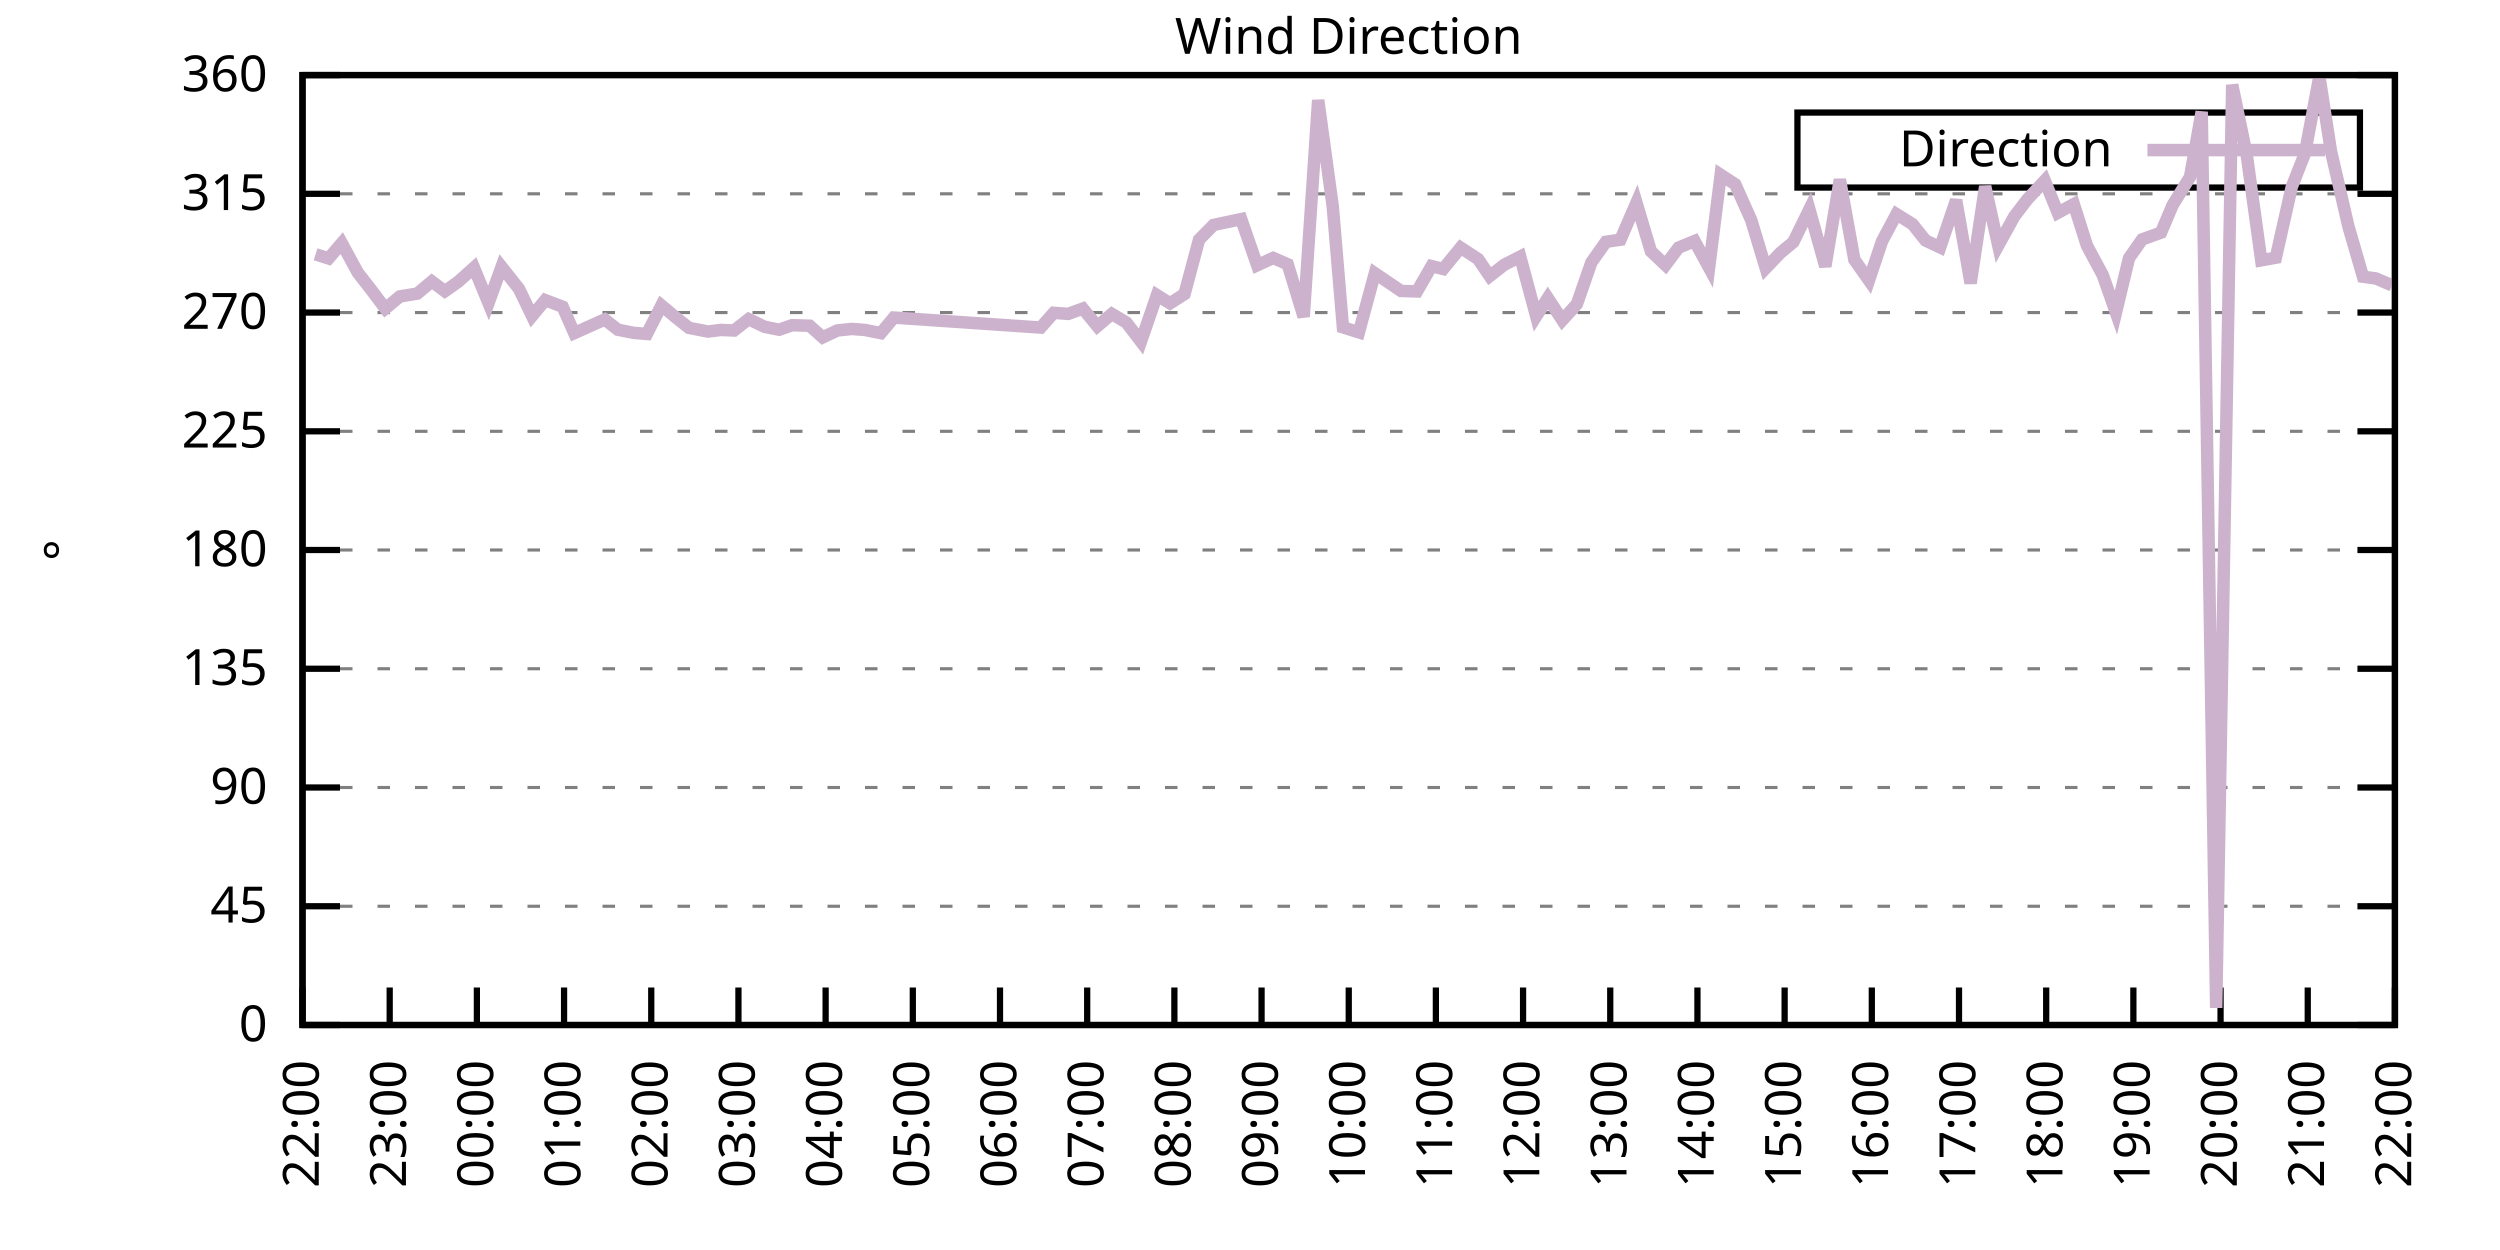
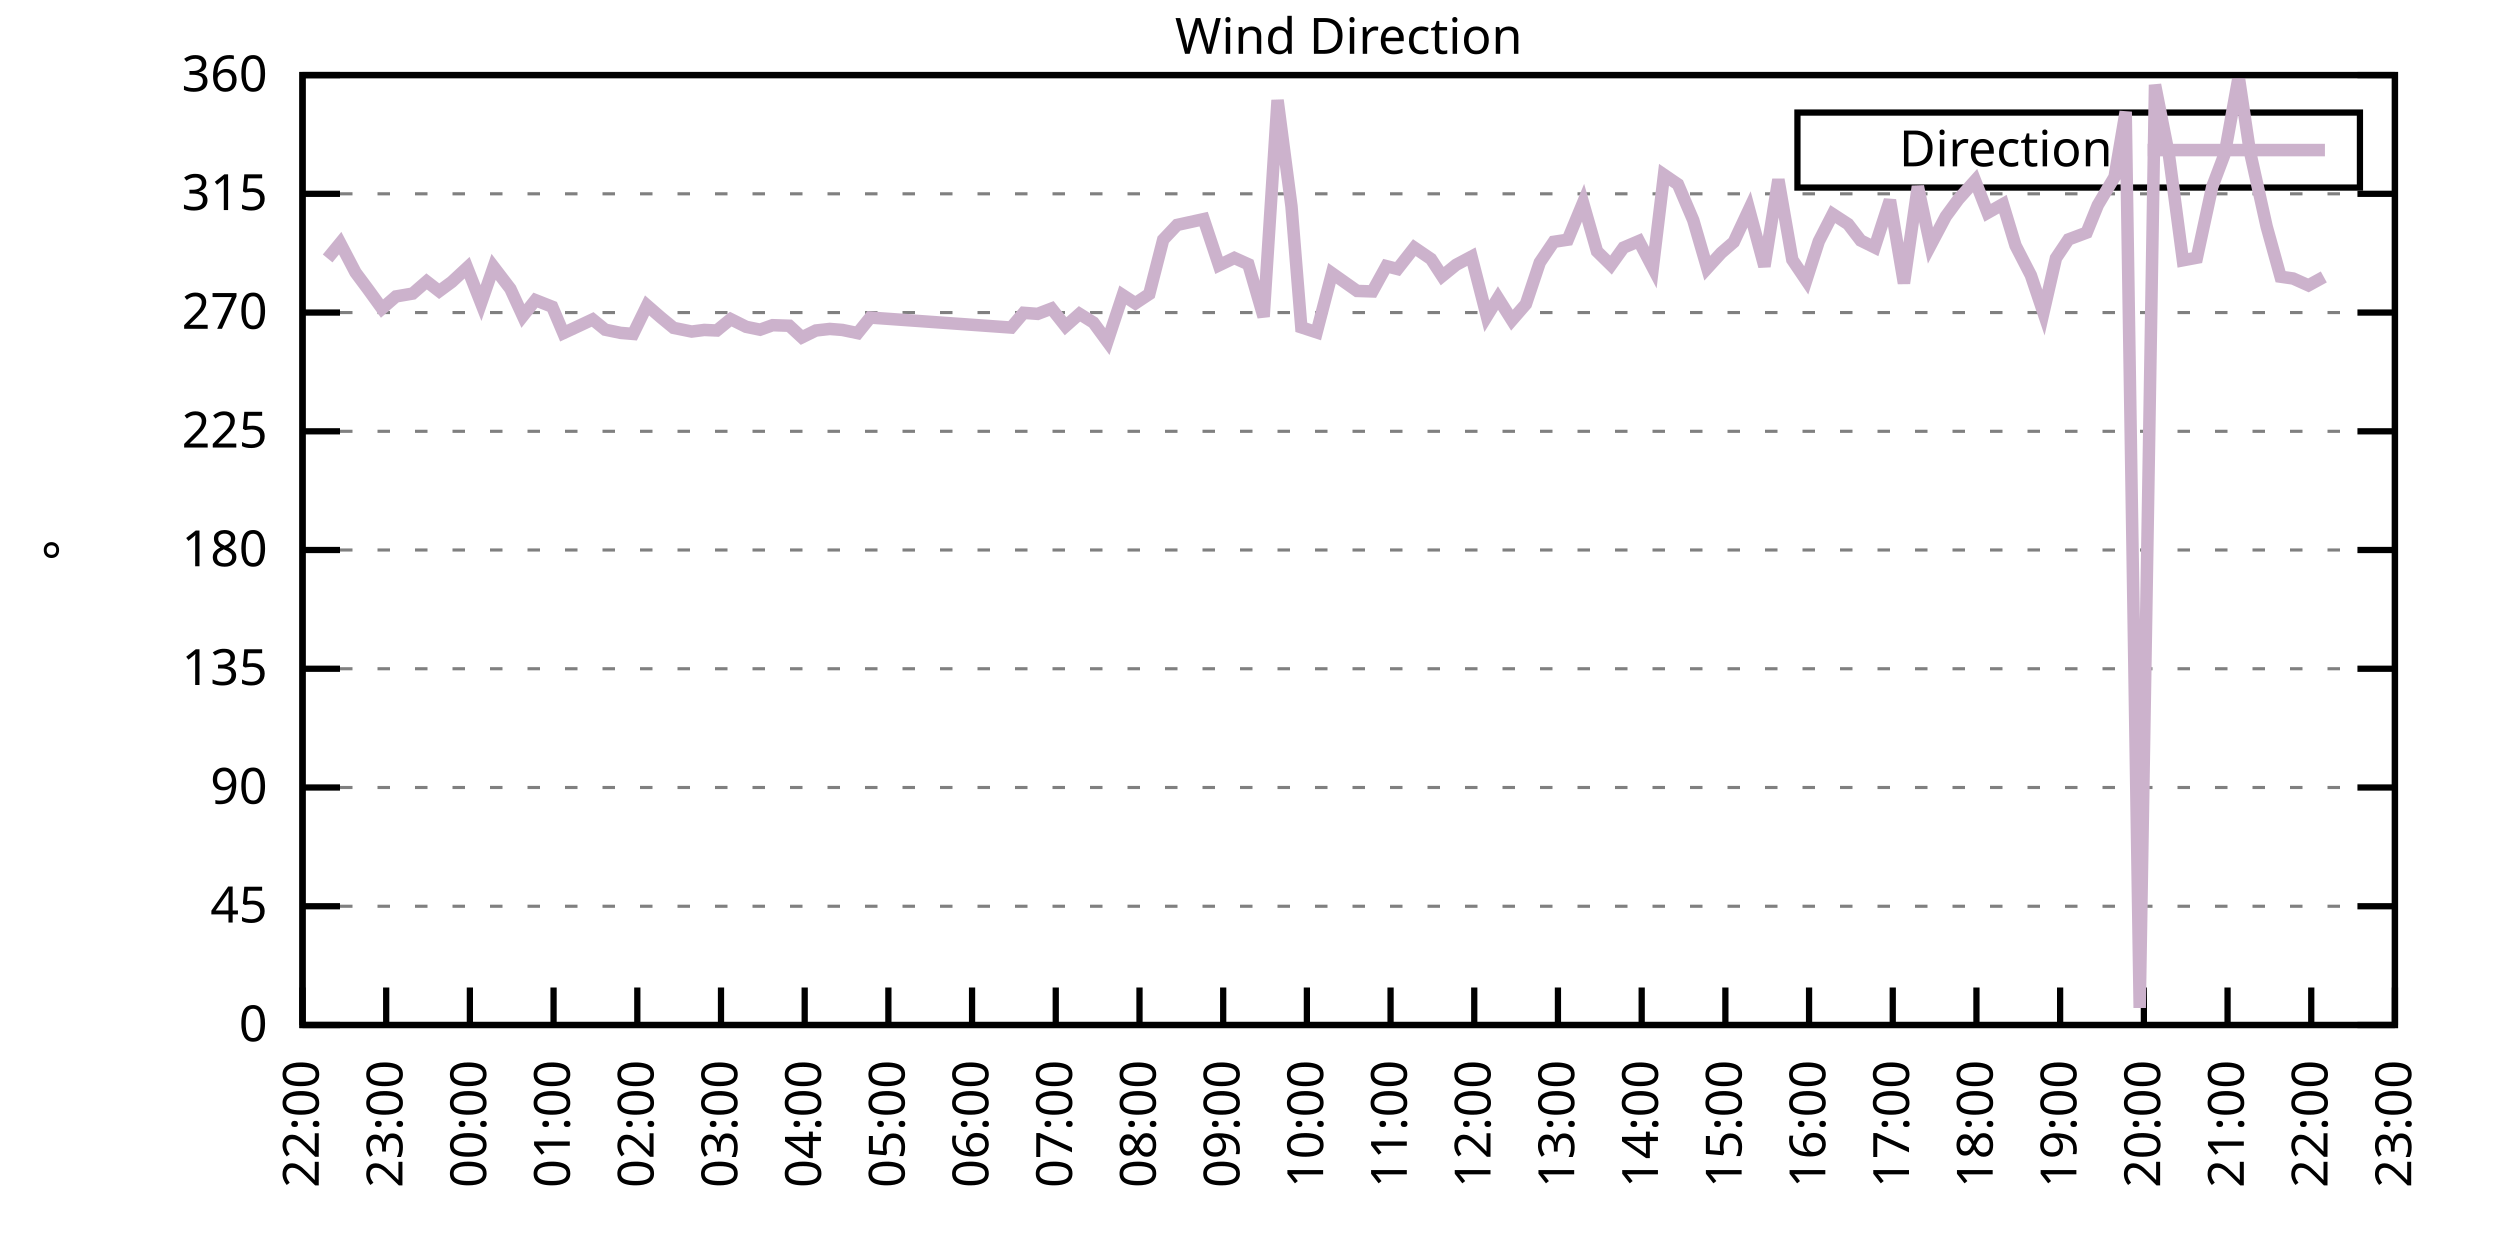
<svg xmlns="http://www.w3.org/2000/svg" xmlns:xlink="http://www.w3.org/1999/xlink" width="400" height="200" viewBox="0 0 400 200">
  <g id="gnuplot_canvas">
    <rect x="0" y="0" width="400" height="200" fill="none" />
    <defs>
      <circle id="gpDot" r="0.5" stroke-width="0.5" stroke="currentColor" />
      <path id="gpPt0" stroke-width="0.333" stroke="currentColor" d="M-1,0 h2 M0,-1 v2" />
      <path id="gpPt1" stroke-width="0.333" stroke="currentColor" d="M-1,-1 L1,1 M1,-1 L-1,1" />
      <path id="gpPt2" stroke-width="0.333" stroke="currentColor" d="M-1,0 L1,0 M0,-1 L0,1 M-1,-1 L1,1 M-1,1 L1,-1" />
      <rect id="gpPt3" stroke-width="0.333" stroke="currentColor" x="-1" y="-1" width="2" height="2" />
      <rect id="gpPt4" stroke-width="0.333" stroke="currentColor" fill="currentColor" x="-1" y="-1" width="2" height="2" />
      <circle id="gpPt5" stroke-width="0.333" stroke="currentColor" cx="0" cy="0" r="1" />
      <use xlink:href="#gpPt5" id="gpPt6" fill="currentColor" stroke="none" />
      <path id="gpPt7" stroke-width="0.333" stroke="currentColor" d="M0,-1.33 L-1.33,0.67 L1.33,0.67 z" />
      <use xlink:href="#gpPt7" id="gpPt8" fill="currentColor" stroke="none" />
      <use xlink:href="#gpPt7" id="gpPt9" stroke="currentColor" transform="rotate(180)" />
      <use xlink:href="#gpPt9" id="gpPt10" fill="currentColor" stroke="none" />
      <use xlink:href="#gpPt3" id="gpPt11" stroke="currentColor" transform="rotate(45)" />
      <use xlink:href="#gpPt11" id="gpPt12" fill="currentColor" stroke="none" />
      <path id="gpPt13" stroke-width="0.333" stroke="currentColor" d="M0,1.330 L1.265,0.411 L0.782,-1.067 L-0.782,-1.076 L-1.265,0.411 z" />
      <use xlink:href="#gpPt13" id="gpPt14" fill="currentColor" stroke="none" />
      <filter id="textbox" filterUnits="objectBoundingBox" x="0" y="0" height="1" width="1">
        <feFlood flood-color="white" flood-opacity="1" result="bgnd" />
        <feComposite in="SourceGraphic" in2="bgnd" operator="atop" />
      </filter>
      <filter id="greybox" filterUnits="objectBoundingBox" x="0" y="0" height="1" width="1">
        <feFlood flood-color="lightgrey" flood-opacity="1" result="grey" />
        <feComposite in="SourceGraphic" in2="grey" operator="atop" />
      </filter>
    </defs>
    <g fill="none" color="white" stroke="currentColor" stroke-width="1.00" stroke-linecap="butt" stroke-linejoin="miter">
</g>
    <g fill="none" color="black" stroke="currentColor" stroke-width="1.00" stroke-linecap="butt" stroke-linejoin="miter">
      <g stroke="none" shape-rendering="crispEdges">
        <polygon fill="rgb(255, 255, 255)" points="48.40,164.00 383.18,164.00 383.18,12.02 48.40,12.02 " />
      </g>
    </g>
    <g fill="none" color="black" stroke="currentColor" stroke-width="1.00" stroke-linecap="butt" stroke-linejoin="miter">
</g>
    <g fill="none" color="black" stroke="black" stroke-width="0.50" stroke-linecap="butt" stroke-linejoin="miter">
</g>
    <g fill="none" color="gray" stroke="currentColor" stroke-width="0.50" stroke-linecap="butt" stroke-linejoin="miter">
      <path stroke="gray" stroke-dasharray="2,4" class="gridline" d="M48.40,164.00 L383.19,164.00  " />
    </g>
    <g fill="none" color="gray" stroke="gray" stroke-width="1.00" stroke-linecap="butt" stroke-linejoin="miter">
</g>
    <g fill="none" color="black" stroke="currentColor" stroke-width="1.00" stroke-linecap="butt" stroke-linejoin="miter">
      <path stroke="black" d="M48.40,164.00 L54.40,164.00 M383.19,164.00 L377.19,164.00  " />
      <g transform="translate(42.80,166.60)" stroke="none" fill="black" font-family="Sans" font-size="8.00" text-anchor="end">
        <text>
          <tspan font-family="Sans"> 0</tspan>
        </text>
      </g>
    </g>
    <g fill="none" color="black" stroke="currentColor" stroke-width="1.00" stroke-linecap="butt" stroke-linejoin="miter">
</g>
    <g fill="none" color="black" stroke="black" stroke-width="0.50" stroke-linecap="butt" stroke-linejoin="miter">
</g>
    <g fill="none" color="gray" stroke="currentColor" stroke-width="0.50" stroke-linecap="butt" stroke-linejoin="miter">
      <path stroke="gray" stroke-dasharray="2,4" class="gridline" d="M48.40,145.00 L383.19,145.00  " />
    </g>
    <g fill="none" color="gray" stroke="gray" stroke-width="1.00" stroke-linecap="butt" stroke-linejoin="miter">
</g>
    <g fill="none" color="black" stroke="currentColor" stroke-width="1.00" stroke-linecap="butt" stroke-linejoin="miter">
      <path stroke="black" d="M48.40,145.00 L54.40,145.00 M383.19,145.00 L377.19,145.00  " />
      <g transform="translate(42.80,147.60)" stroke="none" fill="black" font-family="Sans" font-size="8.00" text-anchor="end">
        <text>
          <tspan font-family="Sans"> 45</tspan>
        </text>
      </g>
    </g>
    <g fill="none" color="black" stroke="currentColor" stroke-width="1.00" stroke-linecap="butt" stroke-linejoin="miter">
</g>
    <g fill="none" color="black" stroke="black" stroke-width="0.50" stroke-linecap="butt" stroke-linejoin="miter">
</g>
    <g fill="none" color="gray" stroke="currentColor" stroke-width="0.50" stroke-linecap="butt" stroke-linejoin="miter">
      <path stroke="gray" stroke-dasharray="2,4" class="gridline" d="M48.40,126.00 L383.19,126.00  " />
    </g>
    <g fill="none" color="gray" stroke="gray" stroke-width="1.00" stroke-linecap="butt" stroke-linejoin="miter">
</g>
    <g fill="none" color="black" stroke="currentColor" stroke-width="1.00" stroke-linecap="butt" stroke-linejoin="miter">
      <path stroke="black" d="M48.40,126.00 L54.40,126.00 M383.19,126.00 L377.19,126.00  " />
      <g transform="translate(42.80,128.60)" stroke="none" fill="black" font-family="Sans" font-size="8.00" text-anchor="end">
        <text>
          <tspan font-family="Sans"> 90</tspan>
        </text>
      </g>
    </g>
    <g fill="none" color="black" stroke="currentColor" stroke-width="1.00" stroke-linecap="butt" stroke-linejoin="miter">
</g>
    <g fill="none" color="black" stroke="black" stroke-width="0.50" stroke-linecap="butt" stroke-linejoin="miter">
</g>
    <g fill="none" color="gray" stroke="currentColor" stroke-width="0.50" stroke-linecap="butt" stroke-linejoin="miter">
      <path stroke="gray" stroke-dasharray="2,4" class="gridline" d="M48.40,107.00 L383.19,107.00  " />
    </g>
    <g fill="none" color="gray" stroke="gray" stroke-width="1.00" stroke-linecap="butt" stroke-linejoin="miter">
</g>
    <g fill="none" color="black" stroke="currentColor" stroke-width="1.00" stroke-linecap="butt" stroke-linejoin="miter">
      <path stroke="black" d="M48.40,107.00 L54.40,107.00 M383.19,107.00 L377.19,107.00  " />
      <g transform="translate(42.80,109.60)" stroke="none" fill="black" font-family="Sans" font-size="8.00" text-anchor="end">
        <text>
          <tspan font-family="Sans"> 135</tspan>
        </text>
      </g>
    </g>
    <g fill="none" color="black" stroke="currentColor" stroke-width="1.00" stroke-linecap="butt" stroke-linejoin="miter">
</g>
    <g fill="none" color="black" stroke="black" stroke-width="0.50" stroke-linecap="butt" stroke-linejoin="miter">
</g>
    <g fill="none" color="gray" stroke="currentColor" stroke-width="0.50" stroke-linecap="butt" stroke-linejoin="miter">
      <path stroke="gray" stroke-dasharray="2,4" class="gridline" d="M48.40,88.00 L383.19,88.00  " />
    </g>
    <g fill="none" color="gray" stroke="gray" stroke-width="1.00" stroke-linecap="butt" stroke-linejoin="miter">
</g>
    <g fill="none" color="black" stroke="currentColor" stroke-width="1.00" stroke-linecap="butt" stroke-linejoin="miter">
      <path stroke="black" d="M48.40,88.00 L54.40,88.00 M383.19,88.00 L377.19,88.00  " />
      <g transform="translate(42.80,90.60)" stroke="none" fill="black" font-family="Sans" font-size="8.00" text-anchor="end">
        <text>
          <tspan font-family="Sans"> 180</tspan>
        </text>
      </g>
    </g>
    <g fill="none" color="black" stroke="currentColor" stroke-width="1.00" stroke-linecap="butt" stroke-linejoin="miter">
</g>
    <g fill="none" color="black" stroke="black" stroke-width="0.50" stroke-linecap="butt" stroke-linejoin="miter">
</g>
    <g fill="none" color="gray" stroke="currentColor" stroke-width="0.50" stroke-linecap="butt" stroke-linejoin="miter">
      <path stroke="gray" stroke-dasharray="2,4" class="gridline" d="M48.40,69.01 L383.19,69.01  " />
    </g>
    <g fill="none" color="gray" stroke="gray" stroke-width="1.00" stroke-linecap="butt" stroke-linejoin="miter">
</g>
    <g fill="none" color="black" stroke="currentColor" stroke-width="1.00" stroke-linecap="butt" stroke-linejoin="miter">
      <path stroke="black" d="M48.40,69.01 L54.40,69.01 M383.19,69.01 L377.19,69.01  " />
      <g transform="translate(42.80,71.61)" stroke="none" fill="black" font-family="Sans" font-size="8.00" text-anchor="end">
        <text>
          <tspan font-family="Sans"> 225</tspan>
        </text>
      </g>
    </g>
    <g fill="none" color="black" stroke="currentColor" stroke-width="1.00" stroke-linecap="butt" stroke-linejoin="miter">
</g>
    <g fill="none" color="black" stroke="black" stroke-width="0.50" stroke-linecap="butt" stroke-linejoin="miter">
</g>
    <g fill="none" color="gray" stroke="currentColor" stroke-width="0.50" stroke-linecap="butt" stroke-linejoin="miter">
      <path stroke="gray" stroke-dasharray="2,4" class="gridline" d="M48.40,50.01 L383.19,50.01  " />
    </g>
    <g fill="none" color="gray" stroke="gray" stroke-width="1.00" stroke-linecap="butt" stroke-linejoin="miter">
</g>
    <g fill="none" color="black" stroke="currentColor" stroke-width="1.00" stroke-linecap="butt" stroke-linejoin="miter">
      <path stroke="black" d="M48.40,50.01 L54.40,50.01 M383.19,50.01 L377.19,50.01  " />
      <g transform="translate(42.80,52.61)" stroke="none" fill="black" font-family="Sans" font-size="8.00" text-anchor="end">
        <text>
          <tspan font-family="Sans"> 270</tspan>
        </text>
      </g>
    </g>
    <g fill="none" color="black" stroke="currentColor" stroke-width="1.00" stroke-linecap="butt" stroke-linejoin="miter">
</g>
    <g fill="none" color="black" stroke="black" stroke-width="0.50" stroke-linecap="butt" stroke-linejoin="miter">
</g>
    <g fill="none" color="gray" stroke="currentColor" stroke-width="0.50" stroke-linecap="butt" stroke-linejoin="miter">
      <path stroke="gray" stroke-dasharray="2,4" class="gridline" d="M48.40,31.01 L383.19,31.01  " />
    </g>
    <g fill="none" color="gray" stroke="gray" stroke-width="1.00" stroke-linecap="butt" stroke-linejoin="miter">
</g>
    <g fill="none" color="black" stroke="currentColor" stroke-width="1.00" stroke-linecap="butt" stroke-linejoin="miter">
      <path stroke="black" d="M48.40,31.01 L54.40,31.01 M383.19,31.01 L377.19,31.01  " />
      <g transform="translate(42.80,33.61)" stroke="none" fill="black" font-family="Sans" font-size="8.00" text-anchor="end">
        <text>
          <tspan font-family="Sans"> 315</tspan>
        </text>
      </g>
    </g>
    <g fill="none" color="black" stroke="currentColor" stroke-width="1.00" stroke-linecap="butt" stroke-linejoin="miter">
</g>
    <g fill="none" color="black" stroke="black" stroke-width="0.50" stroke-linecap="butt" stroke-linejoin="miter">
</g>
    <g fill="none" color="gray" stroke="currentColor" stroke-width="0.50" stroke-linecap="butt" stroke-linejoin="miter">
      <path stroke="gray" stroke-dasharray="2,4" class="gridline" d="M48.40,12.01 L383.19,12.01  " />
    </g>
    <g fill="none" color="gray" stroke="gray" stroke-width="1.00" stroke-linecap="butt" stroke-linejoin="miter">
</g>
    <g fill="none" color="black" stroke="currentColor" stroke-width="1.00" stroke-linecap="butt" stroke-linejoin="miter">
      <path stroke="black" d="M48.40,12.01 L54.40,12.01 M383.19,12.01 L377.19,12.01  " />
      <g transform="translate(42.80,14.61)" stroke="none" fill="black" font-family="Sans" font-size="8.00" text-anchor="end">
        <text>
          <tspan font-family="Sans"> 360</tspan>
        </text>
      </g>
    </g>
    <g fill="none" color="black" stroke="currentColor" stroke-width="1.00" stroke-linecap="butt" stroke-linejoin="miter">
      <path stroke="black" d="M48.40,164.00 L48.40,158.00  " />
      <g transform="translate(51.00,169.60) rotate(270.00)" stroke="none" fill="black" font-family="Sans" font-size="8.00" text-anchor="end">
        <text>
          <tspan font-family="Sans">22:00</tspan>
        </text>
      </g>
    </g>
    <g fill="none" color="black" stroke="currentColor" stroke-width="1.00" stroke-linecap="butt" stroke-linejoin="miter">
-       <path stroke="black" d="M62.35,164.00 L62.35,158.00  " />
-       <g transform="translate(64.95,169.60) rotate(270.00)" stroke="none" fill="black" font-family="Sans" font-size="8.00" text-anchor="end">
+       <path stroke="black" d="M61.79,164.00 L61.79,158.00  " />
+       <g transform="translate(64.39,169.60) rotate(270.00)" stroke="none" fill="black" font-family="Sans" font-size="8.00" text-anchor="end">
        <text>
          <tspan font-family="Sans">23:00</tspan>
        </text>
      </g>
    </g>
    <g fill="none" color="black" stroke="currentColor" stroke-width="1.00" stroke-linecap="butt" stroke-linejoin="miter">
-       <path stroke="black" d="M76.30,164.00 L76.30,158.00  " />
-       <g transform="translate(78.90,169.60) rotate(270.00)" stroke="none" fill="black" font-family="Sans" font-size="8.00" text-anchor="end">
+       <path stroke="black" d="M75.18,164.00 L75.18,158.00  " />
+       <g transform="translate(77.78,169.60) rotate(270.00)" stroke="none" fill="black" font-family="Sans" font-size="8.00" text-anchor="end">
        <text>
          <tspan font-family="Sans">00:00</tspan>
        </text>
      </g>
    </g>
    <g fill="none" color="black" stroke="currentColor" stroke-width="1.00" stroke-linecap="butt" stroke-linejoin="miter">
-       <path stroke="black" d="M90.25,164.00 L90.25,158.00  " />
-       <g transform="translate(92.85,169.60) rotate(270.00)" stroke="none" fill="black" font-family="Sans" font-size="8.00" text-anchor="end">
+       <path stroke="black" d="M88.57,164.00 L88.57,158.00  " />
+       <g transform="translate(91.17,169.60) rotate(270.00)" stroke="none" fill="black" font-family="Sans" font-size="8.00" text-anchor="end">
        <text>
          <tspan font-family="Sans">01:00</tspan>
        </text>
      </g>
    </g>
    <g fill="none" color="black" stroke="currentColor" stroke-width="1.00" stroke-linecap="butt" stroke-linejoin="miter">
-       <path stroke="black" d="M104.20,164.00 L104.20,158.00  " />
-       <g transform="translate(106.80,169.60) rotate(270.00)" stroke="none" fill="black" font-family="Sans" font-size="8.00" text-anchor="end">
+       <path stroke="black" d="M101.97,164.00 L101.97,158.00  " />
+       <g transform="translate(104.57,169.60) rotate(270.00)" stroke="none" fill="black" font-family="Sans" font-size="8.00" text-anchor="end">
        <text>
          <tspan font-family="Sans">02:00</tspan>
        </text>
      </g>
    </g>
    <g fill="none" color="black" stroke="currentColor" stroke-width="1.00" stroke-linecap="butt" stroke-linejoin="miter">
-       <path stroke="black" d="M118.15,164.00 L118.15,158.00  " />
-       <g transform="translate(120.75,169.60) rotate(270.00)" stroke="none" fill="black" font-family="Sans" font-size="8.00" text-anchor="end">
+       <path stroke="black" d="M115.36,164.00 L115.36,158.00  " />
+       <g transform="translate(117.96,169.60) rotate(270.00)" stroke="none" fill="black" font-family="Sans" font-size="8.00" text-anchor="end">
        <text>
          <tspan font-family="Sans">03:00</tspan>
        </text>
      </g>
    </g>
    <g fill="none" color="black" stroke="currentColor" stroke-width="1.00" stroke-linecap="butt" stroke-linejoin="miter">
-       <path stroke="black" d="M132.10,164.00 L132.10,158.00  " />
-       <g transform="translate(134.70,169.60) rotate(270.00)" stroke="none" fill="black" font-family="Sans" font-size="8.00" text-anchor="end">
+       <path stroke="black" d="M128.75,164.00 L128.75,158.00  " />
+       <g transform="translate(131.35,169.60) rotate(270.00)" stroke="none" fill="black" font-family="Sans" font-size="8.00" text-anchor="end">
        <text>
          <tspan font-family="Sans">04:00</tspan>
        </text>
      </g>
    </g>
    <g fill="none" color="black" stroke="currentColor" stroke-width="1.00" stroke-linecap="butt" stroke-linejoin="miter">
-       <path stroke="black" d="M146.05,164.00 L146.05,158.00  " />
-       <g transform="translate(148.65,169.60) rotate(270.00)" stroke="none" fill="black" font-family="Sans" font-size="8.00" text-anchor="end">
+       <path stroke="black" d="M142.14,164.00 L142.14,158.00  " />
+       <g transform="translate(144.74,169.60) rotate(270.00)" stroke="none" fill="black" font-family="Sans" font-size="8.00" text-anchor="end">
        <text>
          <tspan font-family="Sans">05:00</tspan>
        </text>
      </g>
    </g>
    <g fill="none" color="black" stroke="currentColor" stroke-width="1.00" stroke-linecap="butt" stroke-linejoin="miter">
-       <path stroke="black" d="M160.00,164.00 L160.00,158.00  " />
-       <g transform="translate(162.60,169.60) rotate(270.00)" stroke="none" fill="black" font-family="Sans" font-size="8.00" text-anchor="end">
+       <path stroke="black" d="M155.53,164.00 L155.53,158.00  " />
+       <g transform="translate(158.13,169.60) rotate(270.00)" stroke="none" fill="black" font-family="Sans" font-size="8.00" text-anchor="end">
        <text>
          <tspan font-family="Sans">06:00</tspan>
        </text>
      </g>
    </g>
    <g fill="none" color="black" stroke="currentColor" stroke-width="1.00" stroke-linecap="butt" stroke-linejoin="miter">
-       <path stroke="black" d="M173.95,164.00 L173.95,158.00  " />
-       <g transform="translate(176.55,169.60) rotate(270.00)" stroke="none" fill="black" font-family="Sans" font-size="8.00" text-anchor="end">
+       <path stroke="black" d="M168.92,164.00 L168.92,158.00  " />
+       <g transform="translate(171.52,169.60) rotate(270.00)" stroke="none" fill="black" font-family="Sans" font-size="8.00" text-anchor="end">
        <text>
          <tspan font-family="Sans">07:00</tspan>
        </text>
      </g>
    </g>
    <g fill="none" color="black" stroke="currentColor" stroke-width="1.00" stroke-linecap="butt" stroke-linejoin="miter">
-       <path stroke="black" d="M187.90,164.00 L187.90,158.00  " />
-       <g transform="translate(190.50,169.60) rotate(270.00)" stroke="none" fill="black" font-family="Sans" font-size="8.00" text-anchor="end">
+       <path stroke="black" d="M182.32,164.00 L182.32,158.00  " />
+       <g transform="translate(184.92,169.60) rotate(270.00)" stroke="none" fill="black" font-family="Sans" font-size="8.00" text-anchor="end">
        <text>
          <tspan font-family="Sans">08:00</tspan>
        </text>
      </g>
    </g>
    <g fill="none" color="black" stroke="currentColor" stroke-width="1.00" stroke-linecap="butt" stroke-linejoin="miter">
-       <path stroke="black" d="M201.85,164.00 L201.85,158.00  " />
-       <g transform="translate(204.45,169.60) rotate(270.00)" stroke="none" fill="black" font-family="Sans" font-size="8.00" text-anchor="end">
+       <path stroke="black" d="M195.71,164.00 L195.71,158.00  " />
+       <g transform="translate(198.31,169.60) rotate(270.00)" stroke="none" fill="black" font-family="Sans" font-size="8.00" text-anchor="end">
        <text>
          <tspan font-family="Sans">09:00</tspan>
        </text>
      </g>
    </g>
    <g fill="none" color="black" stroke="currentColor" stroke-width="1.00" stroke-linecap="butt" stroke-linejoin="miter">
-       <path stroke="black" d="M215.80,164.00 L215.80,158.00  " />
-       <g transform="translate(218.40,169.60) rotate(270.00)" stroke="none" fill="black" font-family="Sans" font-size="8.00" text-anchor="end">
+       <path stroke="black" d="M209.10,164.00 L209.10,158.00  " />
+       <g transform="translate(211.70,169.60) rotate(270.00)" stroke="none" fill="black" font-family="Sans" font-size="8.00" text-anchor="end">
        <text>
          <tspan font-family="Sans">10:00</tspan>
        </text>
      </g>
    </g>
    <g fill="none" color="black" stroke="currentColor" stroke-width="1.00" stroke-linecap="butt" stroke-linejoin="miter">
-       <path stroke="black" d="M229.74,164.00 L229.74,158.00  " />
-       <g transform="translate(232.34,169.60) rotate(270.00)" stroke="none" fill="black" font-family="Sans" font-size="8.00" text-anchor="end">
+       <path stroke="black" d="M222.49,164.00 L222.49,158.00  " />
+       <g transform="translate(225.09,169.60) rotate(270.00)" stroke="none" fill="black" font-family="Sans" font-size="8.00" text-anchor="end">
        <text>
          <tspan font-family="Sans">11:00</tspan>
        </text>
      </g>
    </g>
    <g fill="none" color="black" stroke="currentColor" stroke-width="1.00" stroke-linecap="butt" stroke-linejoin="miter">
-       <path stroke="black" d="M243.69,164.00 L243.69,158.00  " />
-       <g transform="translate(246.29,169.60) rotate(270.00)" stroke="none" fill="black" font-family="Sans" font-size="8.00" text-anchor="end">
+       <path stroke="black" d="M235.88,164.00 L235.88,158.00  " />
+       <g transform="translate(238.48,169.60) rotate(270.00)" stroke="none" fill="black" font-family="Sans" font-size="8.00" text-anchor="end">
        <text>
          <tspan font-family="Sans">12:00</tspan>
        </text>
      </g>
    </g>
    <g fill="none" color="black" stroke="currentColor" stroke-width="1.00" stroke-linecap="butt" stroke-linejoin="miter">
-       <path stroke="black" d="M257.64,164.00 L257.64,158.00  " />
-       <g transform="translate(260.24,169.60) rotate(270.00)" stroke="none" fill="black" font-family="Sans" font-size="8.00" text-anchor="end">
+       <path stroke="black" d="M249.27,164.00 L249.27,158.00  " />
+       <g transform="translate(251.87,169.60) rotate(270.00)" stroke="none" fill="black" font-family="Sans" font-size="8.00" text-anchor="end">
        <text>
          <tspan font-family="Sans">13:00</tspan>
        </text>
      </g>
    </g>
    <g fill="none" color="black" stroke="currentColor" stroke-width="1.00" stroke-linecap="butt" stroke-linejoin="miter">
-       <path stroke="black" d="M271.59,164.00 L271.59,158.00  " />
-       <g transform="translate(274.19,169.60) rotate(270.00)" stroke="none" fill="black" font-family="Sans" font-size="8.00" text-anchor="end">
+       <path stroke="black" d="M262.67,164.00 L262.67,158.00  " />
+       <g transform="translate(265.27,169.60) rotate(270.00)" stroke="none" fill="black" font-family="Sans" font-size="8.00" text-anchor="end">
        <text>
          <tspan font-family="Sans">14:00</tspan>
        </text>
      </g>
    </g>
    <g fill="none" color="black" stroke="currentColor" stroke-width="1.00" stroke-linecap="butt" stroke-linejoin="miter">
-       <path stroke="black" d="M285.54,164.00 L285.54,158.00  " />
-       <g transform="translate(288.14,169.60) rotate(270.00)" stroke="none" fill="black" font-family="Sans" font-size="8.00" text-anchor="end">
+       <path stroke="black" d="M276.06,164.00 L276.06,158.00  " />
+       <g transform="translate(278.66,169.60) rotate(270.00)" stroke="none" fill="black" font-family="Sans" font-size="8.00" text-anchor="end">
        <text>
          <tspan font-family="Sans">15:00</tspan>
        </text>
      </g>
    </g>
    <g fill="none" color="black" stroke="currentColor" stroke-width="1.00" stroke-linecap="butt" stroke-linejoin="miter">
-       <path stroke="black" d="M299.49,164.00 L299.49,158.00  " />
-       <g transform="translate(302.09,169.60) rotate(270.00)" stroke="none" fill="black" font-family="Sans" font-size="8.00" text-anchor="end">
+       <path stroke="black" d="M289.45,164.00 L289.45,158.00  " />
+       <g transform="translate(292.05,169.60) rotate(270.00)" stroke="none" fill="black" font-family="Sans" font-size="8.00" text-anchor="end">
        <text>
          <tspan font-family="Sans">16:00</tspan>
        </text>
      </g>
    </g>
    <g fill="none" color="black" stroke="currentColor" stroke-width="1.00" stroke-linecap="butt" stroke-linejoin="miter">
-       <path stroke="black" d="M313.44,164.00 L313.44,158.00  " />
-       <g transform="translate(316.04,169.60) rotate(270.00)" stroke="none" fill="black" font-family="Sans" font-size="8.00" text-anchor="end">
+       <path stroke="black" d="M302.84,164.00 L302.84,158.00  " />
+       <g transform="translate(305.44,169.60) rotate(270.00)" stroke="none" fill="black" font-family="Sans" font-size="8.00" text-anchor="end">
        <text>
          <tspan font-family="Sans">17:00</tspan>
        </text>
      </g>
    </g>
    <g fill="none" color="black" stroke="currentColor" stroke-width="1.00" stroke-linecap="butt" stroke-linejoin="miter">
-       <path stroke="black" d="M327.39,164.00 L327.39,158.00  " />
-       <g transform="translate(329.99,169.60) rotate(270.00)" stroke="none" fill="black" font-family="Sans" font-size="8.00" text-anchor="end">
+       <path stroke="black" d="M316.23,164.00 L316.23,158.00  " />
+       <g transform="translate(318.83,169.60) rotate(270.00)" stroke="none" fill="black" font-family="Sans" font-size="8.00" text-anchor="end">
        <text>
          <tspan font-family="Sans">18:00</tspan>
        </text>
      </g>
    </g>
    <g fill="none" color="black" stroke="currentColor" stroke-width="1.00" stroke-linecap="butt" stroke-linejoin="miter">
-       <path stroke="black" d="M341.34,164.00 L341.34,158.00  " />
-       <g transform="translate(343.94,169.60) rotate(270.00)" stroke="none" fill="black" font-family="Sans" font-size="8.00" text-anchor="end">
+       <path stroke="black" d="M329.62,164.00 L329.62,158.00  " />
+       <g transform="translate(332.22,169.60) rotate(270.00)" stroke="none" fill="black" font-family="Sans" font-size="8.00" text-anchor="end">
        <text>
          <tspan font-family="Sans">19:00</tspan>
        </text>
      </g>
    </g>
    <g fill="none" color="black" stroke="currentColor" stroke-width="1.00" stroke-linecap="butt" stroke-linejoin="miter">
-       <path stroke="black" d="M355.29,164.00 L355.29,158.00  " />
-       <g transform="translate(357.89,169.60) rotate(270.00)" stroke="none" fill="black" font-family="Sans" font-size="8.00" text-anchor="end">
+       <path stroke="black" d="M343.02,164.00 L343.02,158.00  " />
+       <g transform="translate(345.62,169.60) rotate(270.00)" stroke="none" fill="black" font-family="Sans" font-size="8.00" text-anchor="end">
        <text>
          <tspan font-family="Sans">20:00</tspan>
        </text>
      </g>
    </g>
    <g fill="none" color="black" stroke="currentColor" stroke-width="1.00" stroke-linecap="butt" stroke-linejoin="miter">
-       <path stroke="black" d="M369.24,164.00 L369.24,158.00  " />
-       <g transform="translate(371.84,169.60) rotate(270.00)" stroke="none" fill="black" font-family="Sans" font-size="8.00" text-anchor="end">
+       <path stroke="black" d="M356.41,164.00 L356.41,158.00  " />
+       <g transform="translate(359.01,169.60) rotate(270.00)" stroke="none" fill="black" font-family="Sans" font-size="8.00" text-anchor="end">
        <text>
          <tspan font-family="Sans">21:00</tspan>
+         </text>
+       </g>
+     </g>
+     <g fill="none" color="black" stroke="currentColor" stroke-width="1.00" stroke-linecap="butt" stroke-linejoin="miter">
+       <path stroke="black" d="M369.80,164.00 L369.80,158.00  " />
+       <g transform="translate(372.40,169.60) rotate(270.00)" stroke="none" fill="black" font-family="Sans" font-size="8.00" text-anchor="end">
+         <text>
+           <tspan font-family="Sans">22:00</tspan>
        </text>
      </g>
    </g>
    <g fill="none" color="black" stroke="currentColor" stroke-width="1.00" stroke-linecap="butt" stroke-linejoin="miter">
      <path stroke="black" d="M383.19,164.00 L383.19,158.00  " />
      <g transform="translate(385.79,169.60) rotate(270.00)" stroke="none" fill="black" font-family="Sans" font-size="8.00" text-anchor="end">
        <text>
-           <tspan font-family="Sans">22:00</tspan>
+           <tspan font-family="Sans">23:00</tspan>
        </text>
      </g>
    </g>
    <g fill="none" color="black" stroke="currentColor" stroke-width="1.00" stroke-linecap="butt" stroke-linejoin="miter">
</g>
    <g fill="none" color="black" stroke="currentColor" stroke-width="1.00" stroke-linecap="butt" stroke-linejoin="miter">
      <path stroke="black" d="M48.40,12.01 L48.40,164.00 L383.19,164.00 L383.19,12.01 L48.40,12.01 Z  " />
    </g>
    <g fill="none" color="black" stroke="currentColor" stroke-width="1.00" stroke-linecap="butt" stroke-linejoin="miter">
</g>
    <g fill="none" color="black" stroke="currentColor" stroke-width="1.00" stroke-linecap="butt" stroke-linejoin="miter">
      <path stroke="black" d="M287.59,30.01 L287.59,18.01 L377.59,18.01 L377.59,30.01 L287.59,30.01 Z  " />
    </g>
    <g id="Wind_direction_plot_1">
      <g fill="none" color="white" stroke="black" stroke-width="2.00" stroke-linecap="butt" stroke-linejoin="miter">
</g>
      <g fill="none" color="black" stroke="currentColor" stroke-width="2.00" stroke-linecap="butt" stroke-linejoin="miter">
        <g transform="translate(337.99,26.61)" stroke="none" fill="black" font-family="Sans" font-size="8.00" text-anchor="end">
          <text>
            <tspan font-family="Sans">Direction</tspan>
          </text>
        </g>
      </g>
      <g fill="none" color="black" stroke="currentColor" stroke-width="2.00" stroke-linecap="butt" stroke-linejoin="miter">
-         <path stroke="rgb(204, 178, 204)" d="M343.59,24.01 L371.99,24.01 M50.49,40.68 L52.58,41.35 L54.68,38.90 L57.23,43.59 L59.33,46.29 L61.65,49.37   L63.98,47.43 L66.77,46.97 L69.09,45.03 L71.18,46.59 L73.28,45.11 L75.83,42.83 L78.16,48.49 L80.25,42.70   L83.04,46.21 L85.13,50.56 L87.23,48.02 L90.02,49.08 L91.88,53.30 L94.43,52.16 L96.76,51.11 L98.85,52.75   L101.41,53.26 L103.50,53.43 L105.83,48.87 L108.15,50.81 L110.24,52.46 L113.27,53.05 L115.36,52.79 L117.45,52.88   L119.78,51.06 L122.33,52.29 L124.66,52.75 L126.75,52.03 L129.54,52.12 L131.63,53.98 L133.96,52.88 L136.28,52.63   L138.37,52.79 L140.93,53.30 L143.02,50.81 L166.51,52.41 L168.60,50.05 L170.92,50.22 L173.25,49.37 L175.57,52.20   L177.90,50.22 L180.22,51.61 L182.55,54.65 L185.11,47.22 L187.20,48.53 L189.52,47.05 L191.85,38.35 L194.17,35.99   L198.59,35.06 L201.15,42.45 L203.71,41.27 L206.03,42.28 L208.59,50.68 L210.91,16.02 L213.24,33.04 L214.87,52.37   L217.42,53.17 L219.98,43.72 L224.16,46.55 L226.72,46.63 L229.05,42.58 L230.91,43.04 L233.70,39.62 L236.49,41.44   L238.35,44.18 L240.67,42.37 L243.23,41.06 L245.79,50.60 L247.65,47.69 L249.97,51.23 L252.30,48.66 L254.62,41.99   L256.95,38.69 L259.27,38.35 L261.83,32.44 L264.15,40.21 L266.48,42.41 L268.57,39.62 L271.13,38.57 L273.45,42.83   L275.31,27.97 L277.64,29.49 L280.20,35.23 L282.52,42.91 L284.85,40.47 L286.94,38.73 L289.50,33.50 L292.05,42.62   L294.38,28.73 L296.70,41.56 L299.03,44.86 L301.12,38.61 L303.44,34.26 L306.00,35.86 L308.09,38.48 L310.42,39.58   L312.98,32.02 L315.30,45.32 L317.63,29.83 L319.72,39.28 L322.28,34.64 L324.37,31.90 L327.16,28.90 L329.25,34.05   L331.81,32.66 L333.90,39.28 L336.46,44.05 L338.55,50.01 L340.64,41.31 L342.74,38.31 L345.76,37.22 L347.62,32.82   L350.41,28.31 L352.27,17.88 L354.59,161.26 L357.15,13.57 L359.48,24.80 L361.80,41.65 L364.13,41.23 L366.68,29.91   L368.78,24.59 L371.10,12.26 L372.96,24.21 L375.75,36.24 L378.08,44.27 L380.17,44.56 L382.73,45.66  " />
+         <path stroke="rgb(204, 178, 204)" d="M343.59,24.01 L371.99,24.01 M52.42,41.35 L54.43,38.90 L56.88,43.59 L58.89,46.29 L61.12,49.37 L63.35,47.43   L66.03,46.97 L68.26,45.03 L70.27,46.59 L72.28,45.11 L74.74,42.83 L76.97,48.49 L78.98,42.70 L81.66,46.21   L83.66,50.56 L85.67,48.02 L88.35,49.08 L90.14,53.30 L92.59,52.16 L94.82,51.11 L96.83,52.75 L99.29,53.26   L101.30,53.43 L103.53,48.87 L105.76,50.81 L107.77,52.46 L110.67,53.05 L112.68,52.79 L114.69,52.88 L116.92,51.06   L119.38,52.29 L121.61,52.75 L123.62,52.03 L126.29,52.12 L128.30,53.98 L130.54,52.88 L132.77,52.63 L134.78,52.79   L137.23,53.30 L139.24,50.81 L161.78,52.41 L163.79,50.05 L166.02,50.22 L168.25,49.37 L170.49,52.20 L172.72,50.22   L174.95,51.61 L177.18,54.65 L179.64,47.22 L181.65,48.53 L183.88,47.05 L186.11,38.35 L188.34,35.99 L192.58,35.06   L195.04,42.45 L197.49,41.27 L199.73,42.28 L202.18,50.68 L204.41,16.02 L206.64,33.04 L208.21,52.37 L210.66,53.17   L213.12,43.72 L217.13,46.55 L219.59,46.63 L221.82,42.58 L223.61,43.04 L226.29,39.62 L228.96,41.44 L230.75,44.18   L232.98,42.37 L235.44,41.06 L237.89,50.60 L239.68,47.69 L241.91,51.23 L244.14,48.66 L246.37,41.99 L248.60,38.69   L250.84,38.35 L253.29,32.44 L255.52,40.21 L257.76,42.41 L259.76,39.62 L262.22,38.57 L264.45,42.83 L266.24,27.97   L268.47,29.49 L270.92,35.23 L273.16,42.91 L275.39,40.47 L277.40,38.73 L279.85,33.50 L282.31,42.62 L284.54,28.73   L286.77,41.56 L289.00,44.86 L291.01,38.61 L293.24,34.26 L295.70,35.86 L297.71,38.48 L299.94,39.58 L302.39,32.02   L304.63,45.32 L306.86,29.83 L308.87,39.28 L311.32,34.64 L313.33,31.90 L316.01,28.90 L318.02,34.05 L320.47,32.66   L322.48,39.28 L324.94,44.05 L326.95,50.01 L328.95,41.31 L330.96,38.31 L333.86,37.22 L335.65,32.82 L338.33,28.31   L340.11,17.88 L342.35,161.26 L344.80,13.57 L347.03,24.80 L349.26,41.65 L351.50,41.23 L353.95,29.91 L355.96,24.59   L358.19,12.26 L359.98,24.21 L362.66,36.24 L364.89,44.27 L366.90,44.56 L369.35,45.66 L371.81,44.31  " />
      </g>
    </g>
    <g fill="none" color="black" stroke="currentColor" stroke-width="2.00" stroke-linecap="butt" stroke-linejoin="miter">
</g>
    <g fill="none" color="black" stroke="black" stroke-width="1.00" stroke-linecap="butt" stroke-linejoin="miter">
</g>
    <g fill="none" color="black" stroke="currentColor" stroke-width="1.00" stroke-linecap="butt" stroke-linejoin="miter">
      <path stroke="black" d="M48.40,12.01 L48.40,164.00 L383.19,164.00 L383.19,12.01 L48.40,12.01 Z  " />
      <g transform="translate(12.80,88.01) rotate(270.00)" stroke="none" fill="black" font-family="Sans" font-size="8.00" text-anchor="middle">
        <text>
          <tspan font-family="Sans">°</tspan>
        </text>
      </g>
    </g>
    <g fill="none" color="black" stroke="currentColor" stroke-width="1.00" stroke-linecap="butt" stroke-linejoin="miter">
</g>
    <g fill="none" color="black" stroke="currentColor" stroke-width="1.00" stroke-linecap="butt" stroke-linejoin="miter">
      <g transform="translate(215.79,8.61)" stroke="none" fill="black" font-family="Sans" font-size="8.00" text-anchor="middle">
        <text>
          <tspan font-family="Sans">Wind Direction</tspan>
        </text>
      </g>
    </g>
    <g fill="none" color="black" stroke="currentColor" stroke-width="1.00" stroke-linecap="butt" stroke-linejoin="miter">
</g>
  </g>
</svg>
